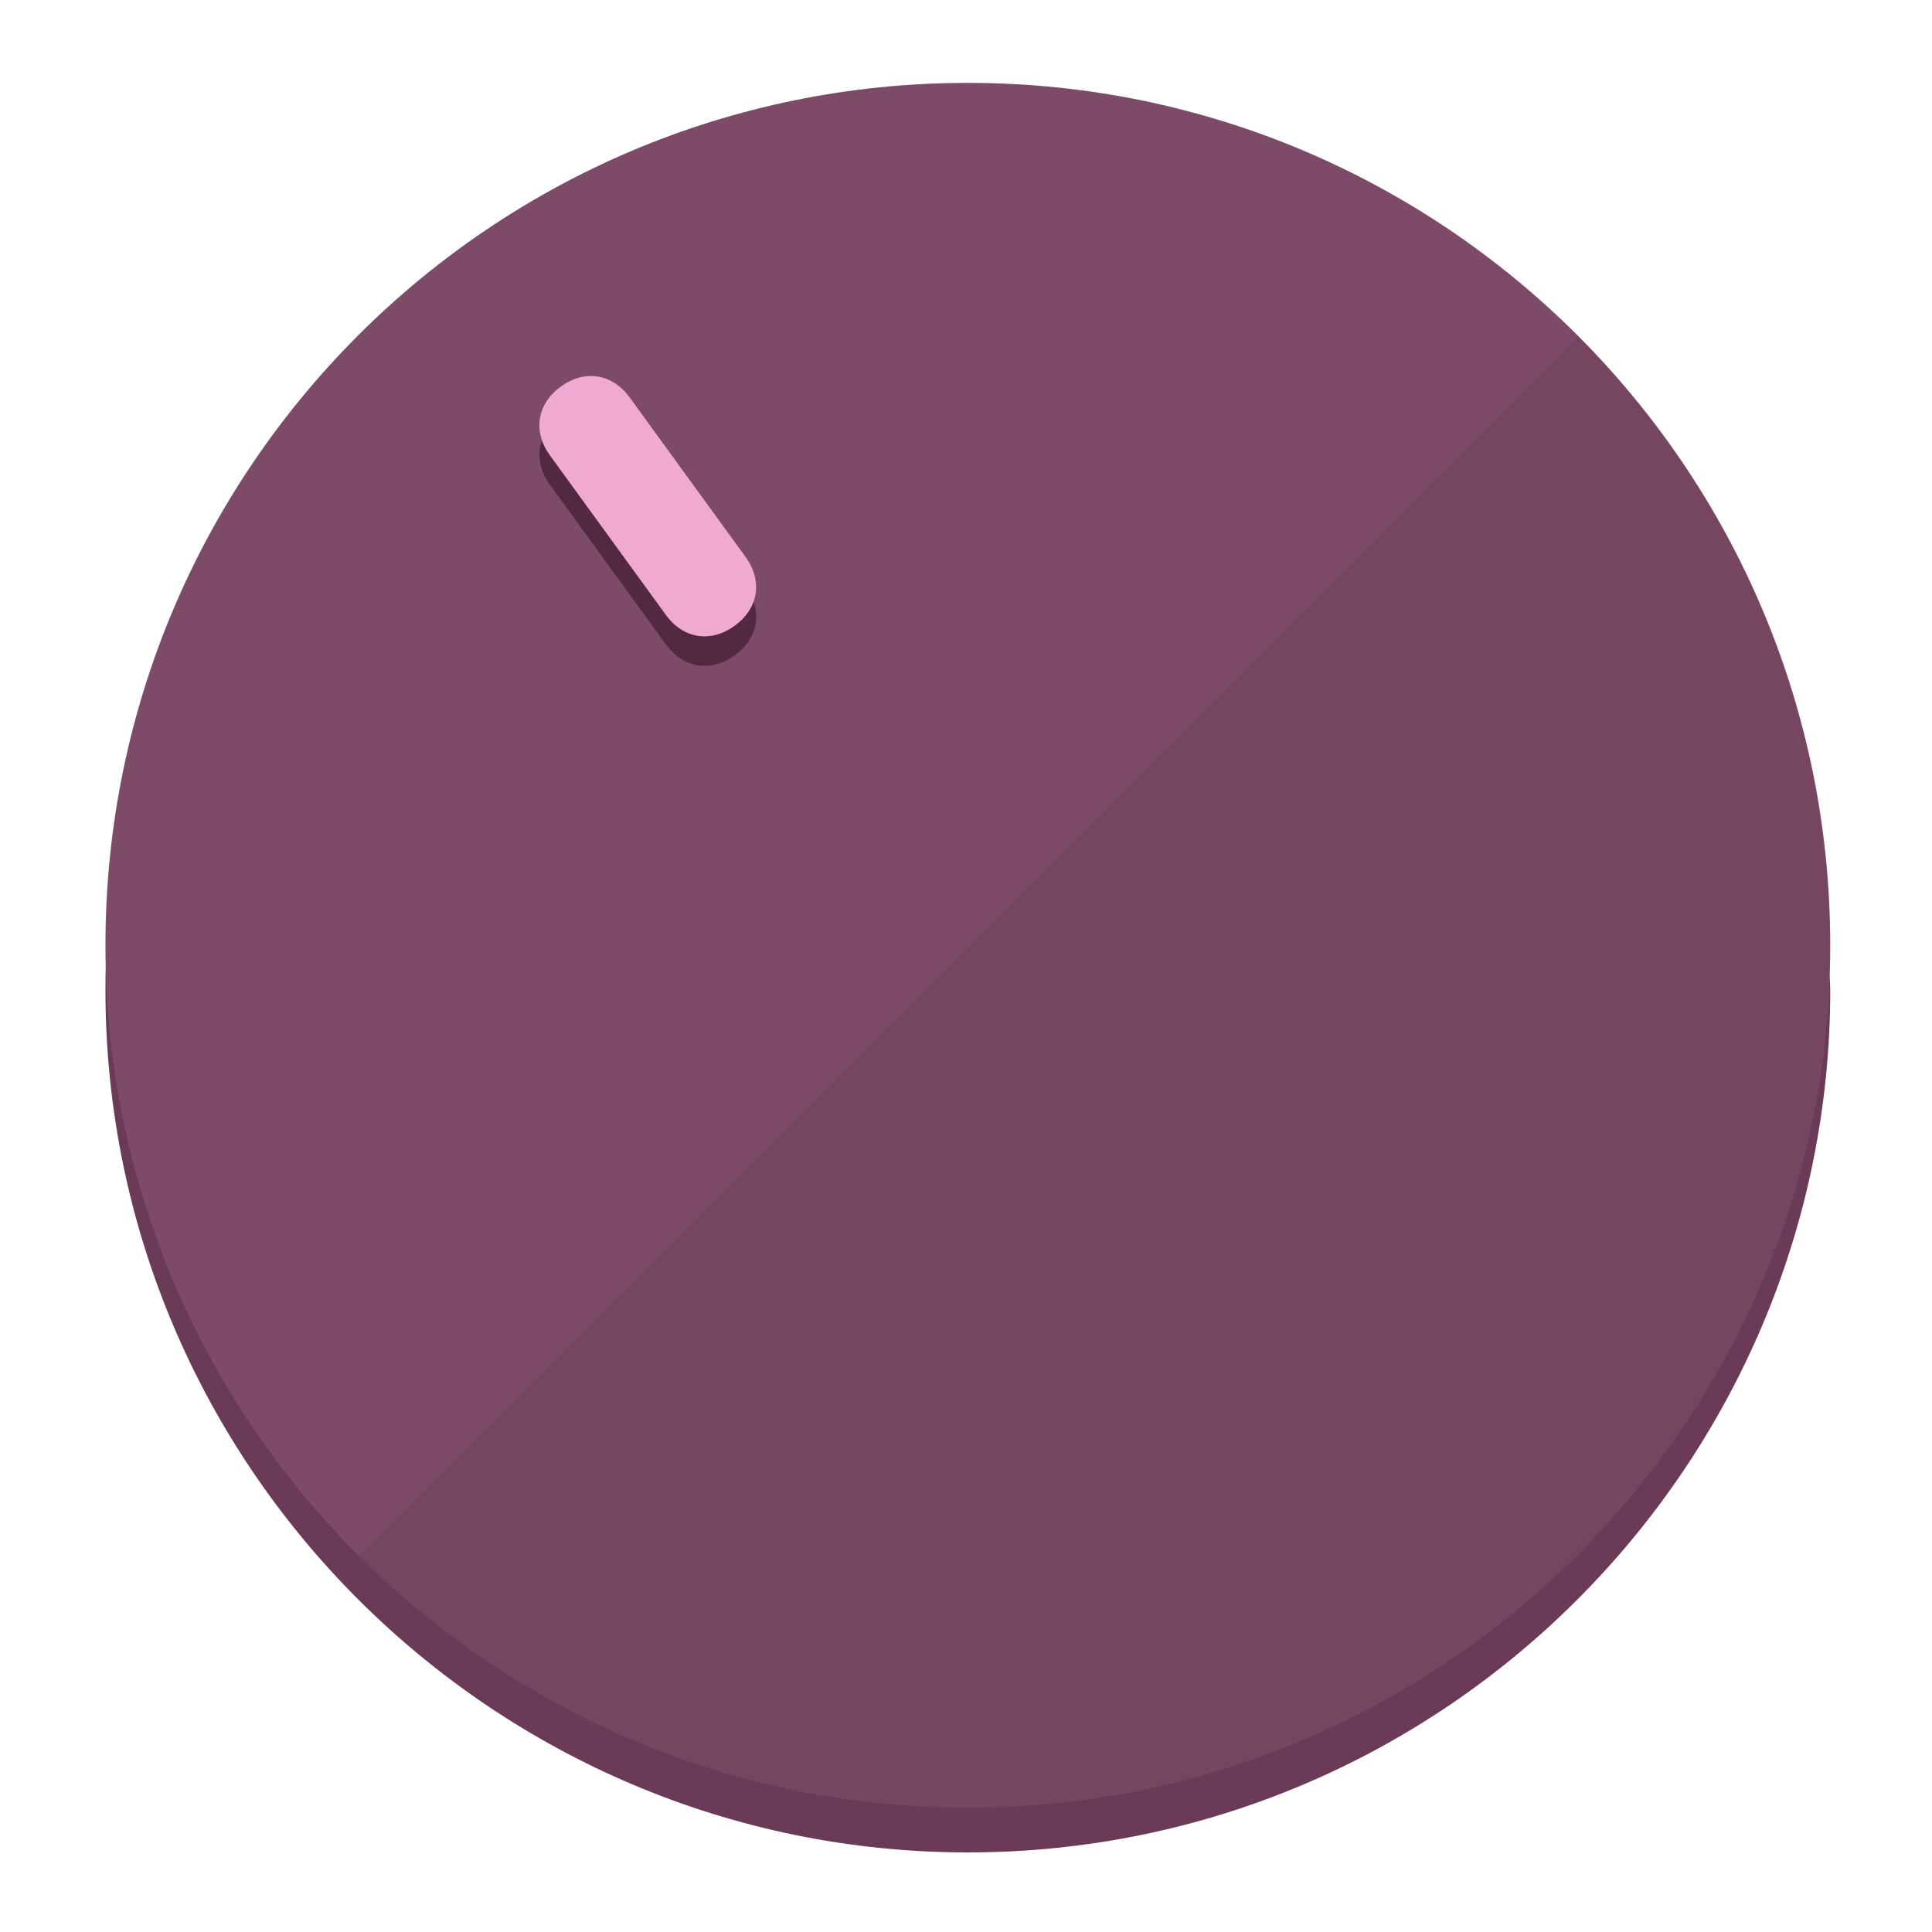
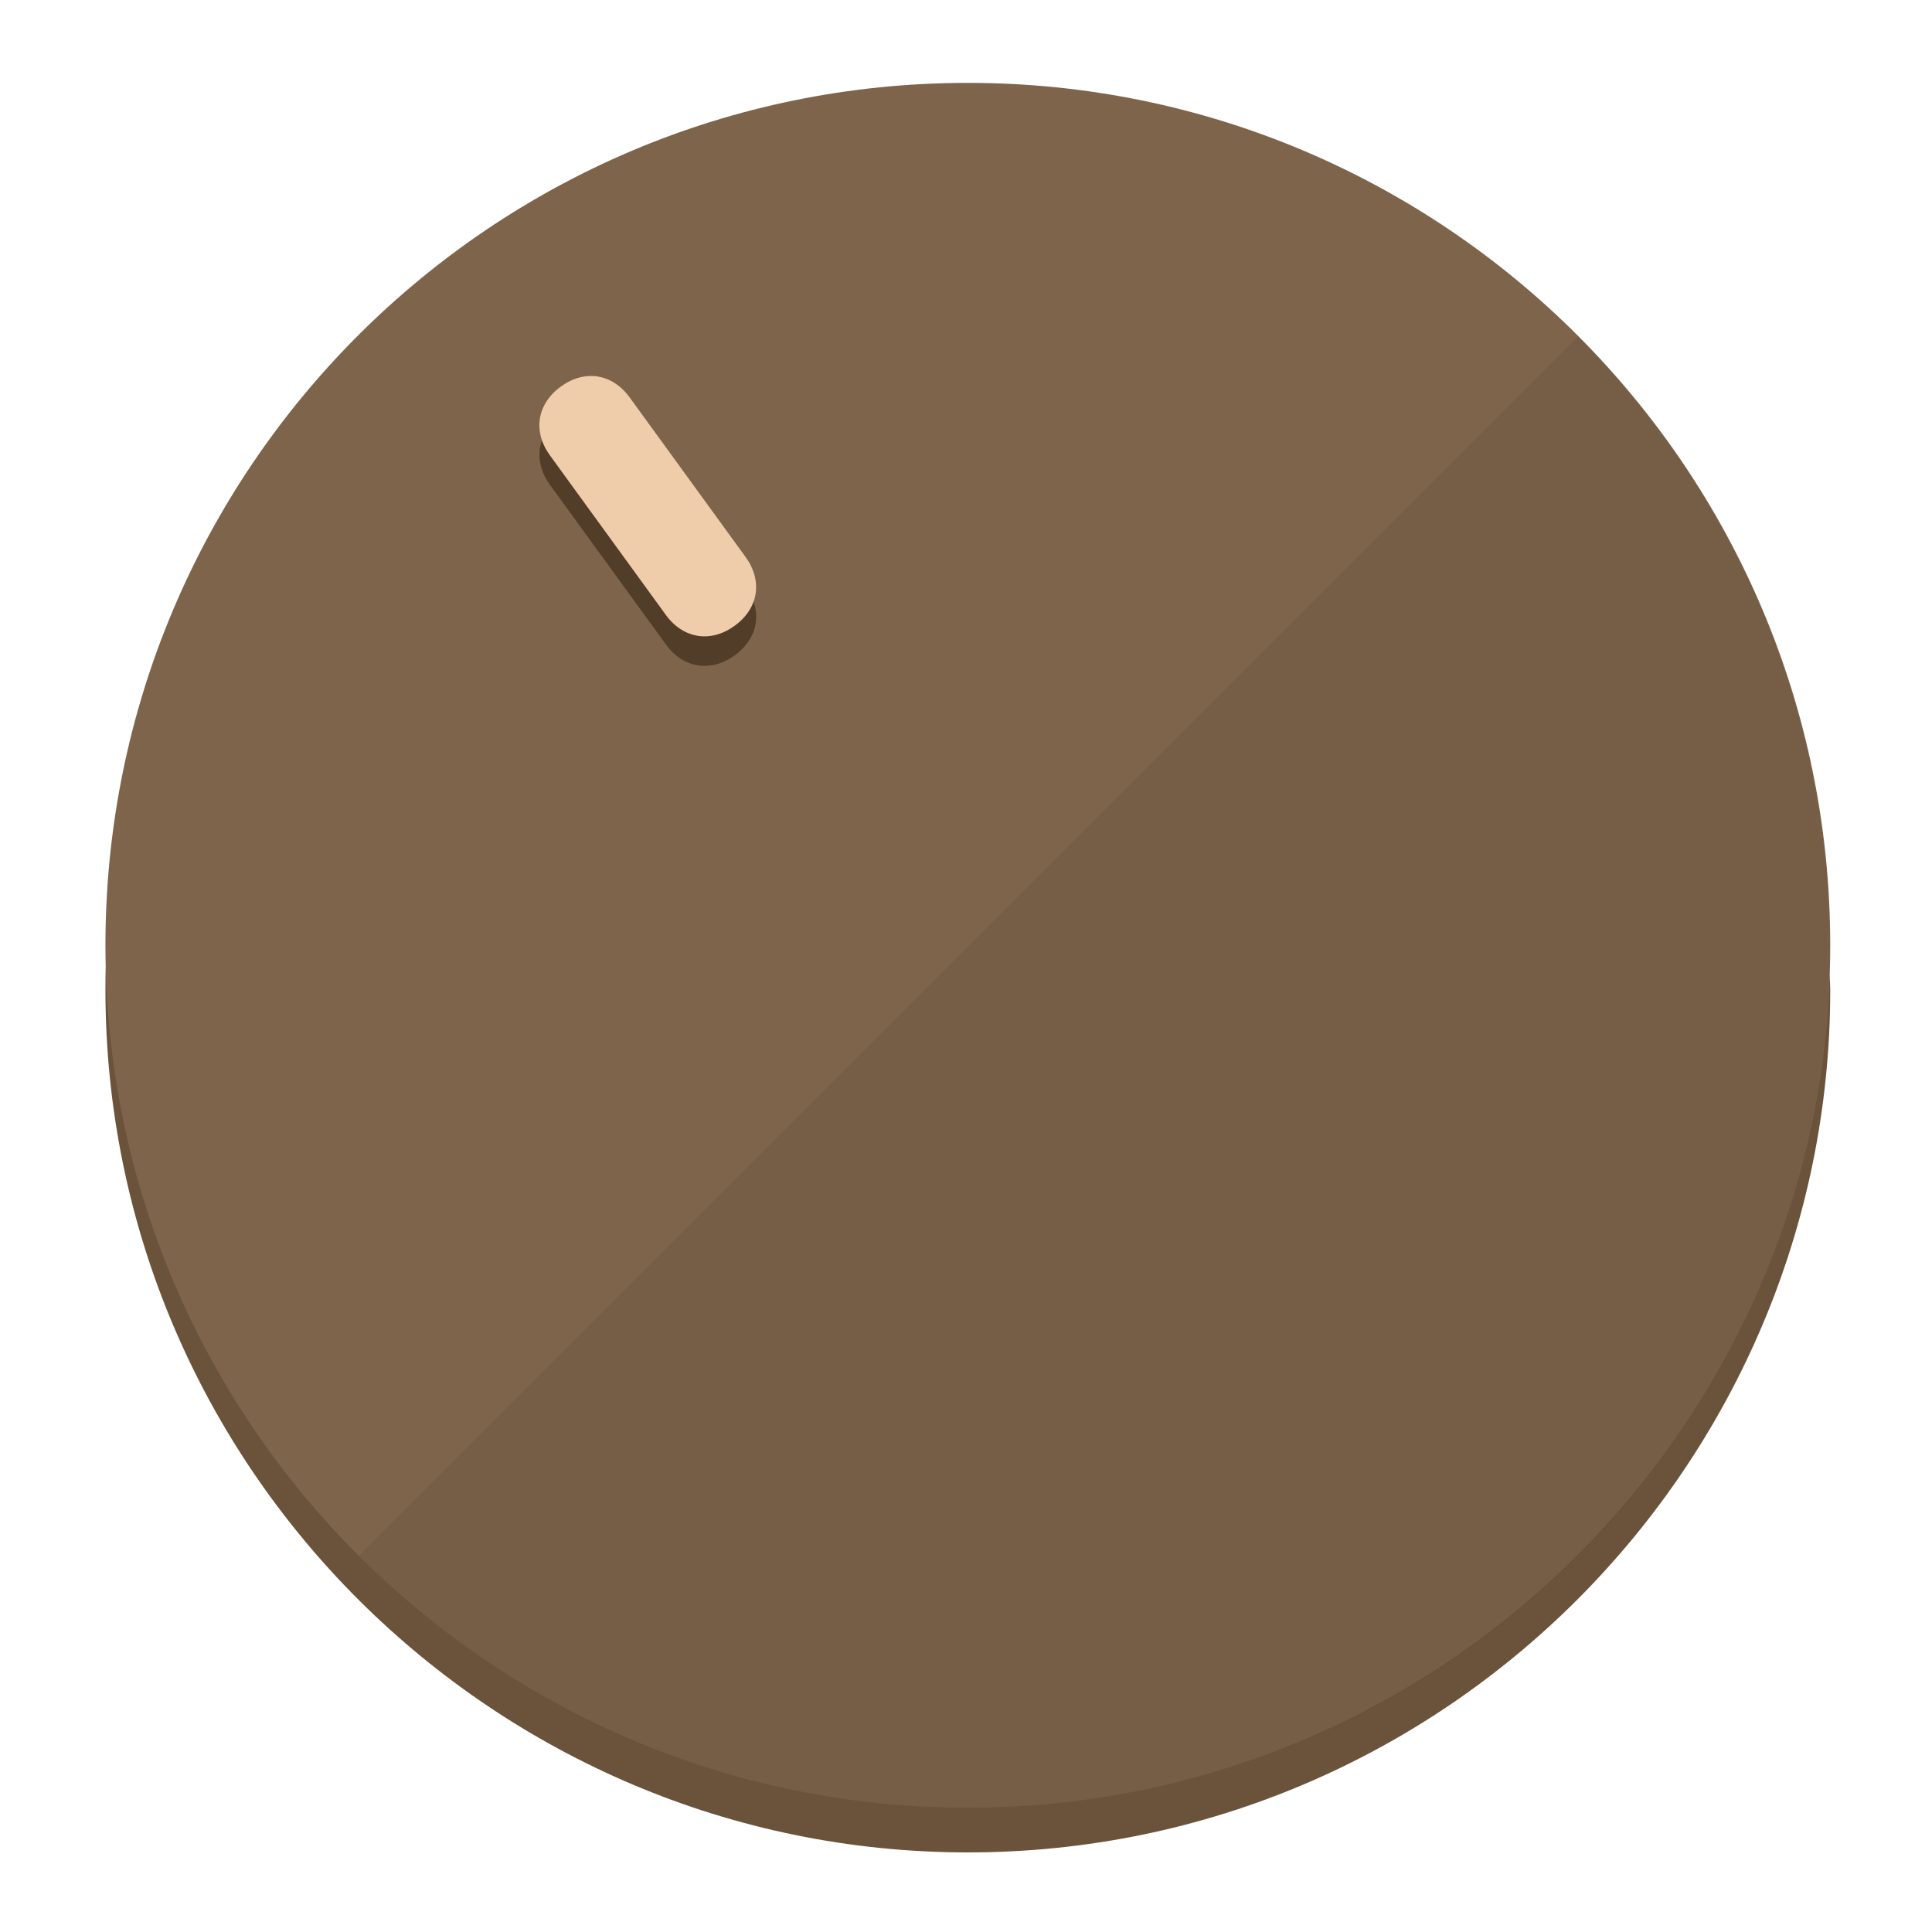
<svg xmlns="http://www.w3.org/2000/svg" height="120px" width="120px" version="1.1" id="Layer_1" viewBox="0 0 496.8 496.8" xml:space="preserve">
  <defs id="defs23" />
  <g id="g3158">
-     <path style="display:inline;fill:#6B3A56;fill-opacity:1;stroke-width:1.584" d="m 248.875,445.92 c 116.582,0 212.89,-91.238 220.493,-205.286 0,5.069 1.267,8.87 1.267,13.939 0,121.651 -98.842,221.76 -221.76,221.76 -121.651,0 -221.76,-98.842 -221.76,-221.76 0,-5.069 0,-8.87 1.267,-13.939 7.603,114.048 103.91,205.286 220.493,205.286 z" id="path8" />
-     <circle style="display:inline;fill:#7D4B67;fill-opacity:1;stroke-width:1.584" cx="248.875" cy="243.071" r="221.76" id="circle12" />
-     <path style="display:inline;fill:#522940;fill-opacity:0.154;stroke-width:1.587" d="m 405.744,86.606 c 86.308,86.308 86.308,227.193 0,313.5 -86.308,86.308 -227.193,86.308 -313.5,0" id="path14" />
+     <path style="display:inline;fill:#6B523A;fill-opacity:1;stroke-width:1.584" d="m 248.875,445.92 c 116.582,0 212.89,-91.238 220.493,-205.286 0,5.069 1.267,8.87 1.267,13.939 0,121.651 -98.842,221.76 -221.76,221.76 -121.651,0 -221.76,-98.842 -221.76,-221.76 0,-5.069 0,-8.87 1.267,-13.939 7.603,114.048 103.91,205.286 220.493,205.286 z" id="path8" />
+     <circle style="display:inline;fill:#7D644B;fill-opacity:1;stroke-width:1.584" cx="248.875" cy="243.071" r="221.76" id="circle12" />
+     <path style="display:inline;fill:#523D29;fill-opacity:0.154;stroke-width:1.587" d="m 405.744,86.606 c 86.308,86.308 86.308,227.193 0,313.5 -86.308,86.308 -227.193,86.308 -313.5,0" id="path14" />
  </g>
  <g id="g3198">
    <circle style="display:none;fill:#000000;fill-opacity:0;stroke-width:1.584" cx="57.84" cy="343.108" r="221.76" id="circle12-3" transform="rotate(-36)" />
-     <path style="display:inline;fill:#522940;fill-opacity:1;stroke-width:1.584" d="m 191.735,150.81 c 4.469,6.151 3.348,13.231 -2.803,17.7 v 0 c -6.151,4.469 -13.231,3.348 -17.7,-2.803 L 141.437,124.699 c -4.469,-6.151 -3.348,-13.231 2.803,-17.7 v 0 c 6.151,-4.469 13.231,-3.348 17.7,2.803 z" id="path3789" />
-     <path style="display:inline;fill:#F0AAD2;stroke-width:1.584" d="m 191.713,143.214 c 4.469,6.151 3.348,13.231 -2.803,17.7 v 0 c -6.151,4.469 -13.231,3.348 -17.7,-2.803 L 141.416,117.103 c -4.469,-6.151 -3.348,-13.231 2.803,-17.7 v 0 c 6.151,-4.469 13.231,-3.348 17.7,2.803 z" id="path915" />
+     <path style="display:inline;fill:#523D29;fill-opacity:1;stroke-width:1.584" d="m 191.735,150.81 c 4.469,6.151 3.348,13.231 -2.803,17.7 v 0 c -6.151,4.469 -13.231,3.348 -17.7,-2.803 L 141.437,124.699 c -4.469,-6.151 -3.348,-13.231 2.803,-17.7 v 0 c 6.151,-4.469 13.231,-3.348 17.7,2.803 z" id="path3789" />
+     <path style="display:inline;fill:#F0CDAA;stroke-width:1.584" d="m 191.713,143.214 c 4.469,6.151 3.348,13.231 -2.803,17.7 v 0 c -6.151,4.469 -13.231,3.348 -17.7,-2.803 L 141.416,117.103 c -4.469,-6.151 -3.348,-13.231 2.803,-17.7 v 0 c 6.151,-4.469 13.231,-3.348 17.7,2.803 z" id="path915" />
  </g>
</svg>
